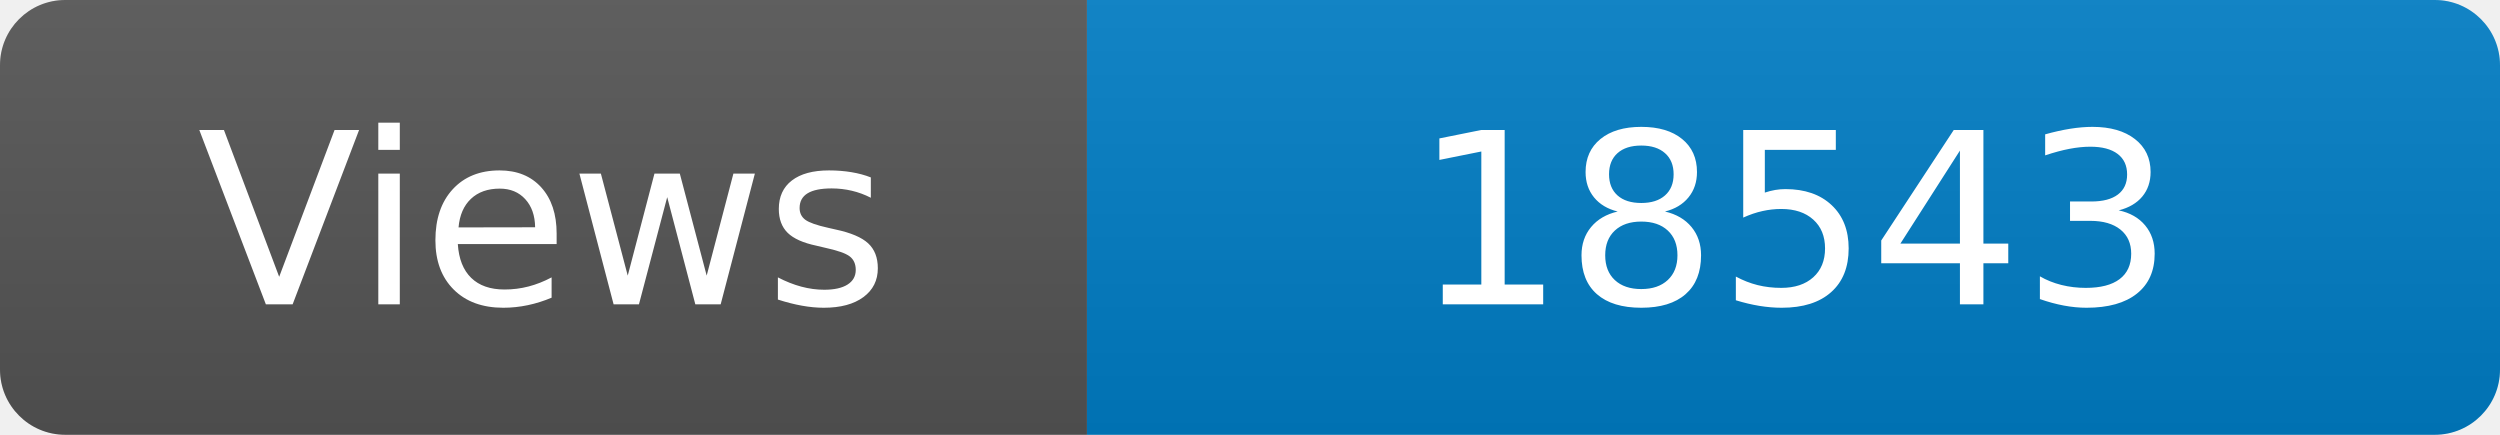
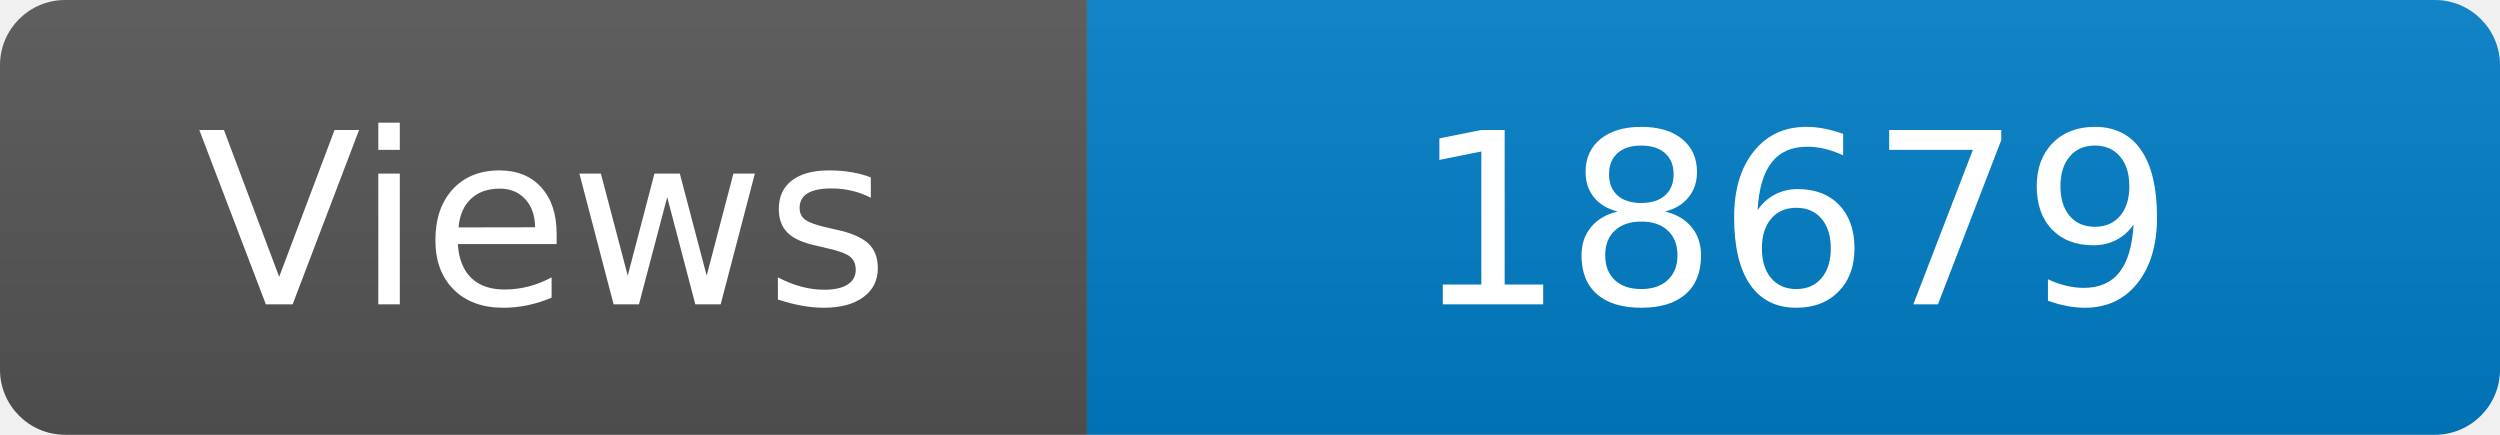
<svg xmlns="http://www.w3.org/2000/svg" width="115" height="20" role="img" aria-label="Maintained?: yes">
  <linearGradient id="s" x2="0" y2="100%">
    <stop offset="0" stop-color="#bbb" stop-opacity=".1" />
    <stop offset="1" stop-opacity=".1" />
  </linearGradient>
  <clipPath id="r">
    <rect width="115" height="20" rx="3" fill="#fff" />
  </clipPath>
  <g clip-path="url(#r)">
    <rect width="50" height="20" fill="#555" />
    <rect x="50" width="160" height="20" fill="#007ec6" />
    <rect width="115" height="20" fill="url(#s)" />
  </g>
  <g fill="#fff" text-anchor="middle" font-family="Verdana,Geneva,DejaVu Sans,sans-serif" font-size="110">
    <text x="250" y="140" transform="scale(.1)" fill="#fff">Views</text>
-     <text x="825" y="140" transform="scale(.1)" fill="#fff">18543</text>
+     <text x="825" y="140" transform="scale(.1)" fill="#fff">18679</text>
  </g>
</svg>
